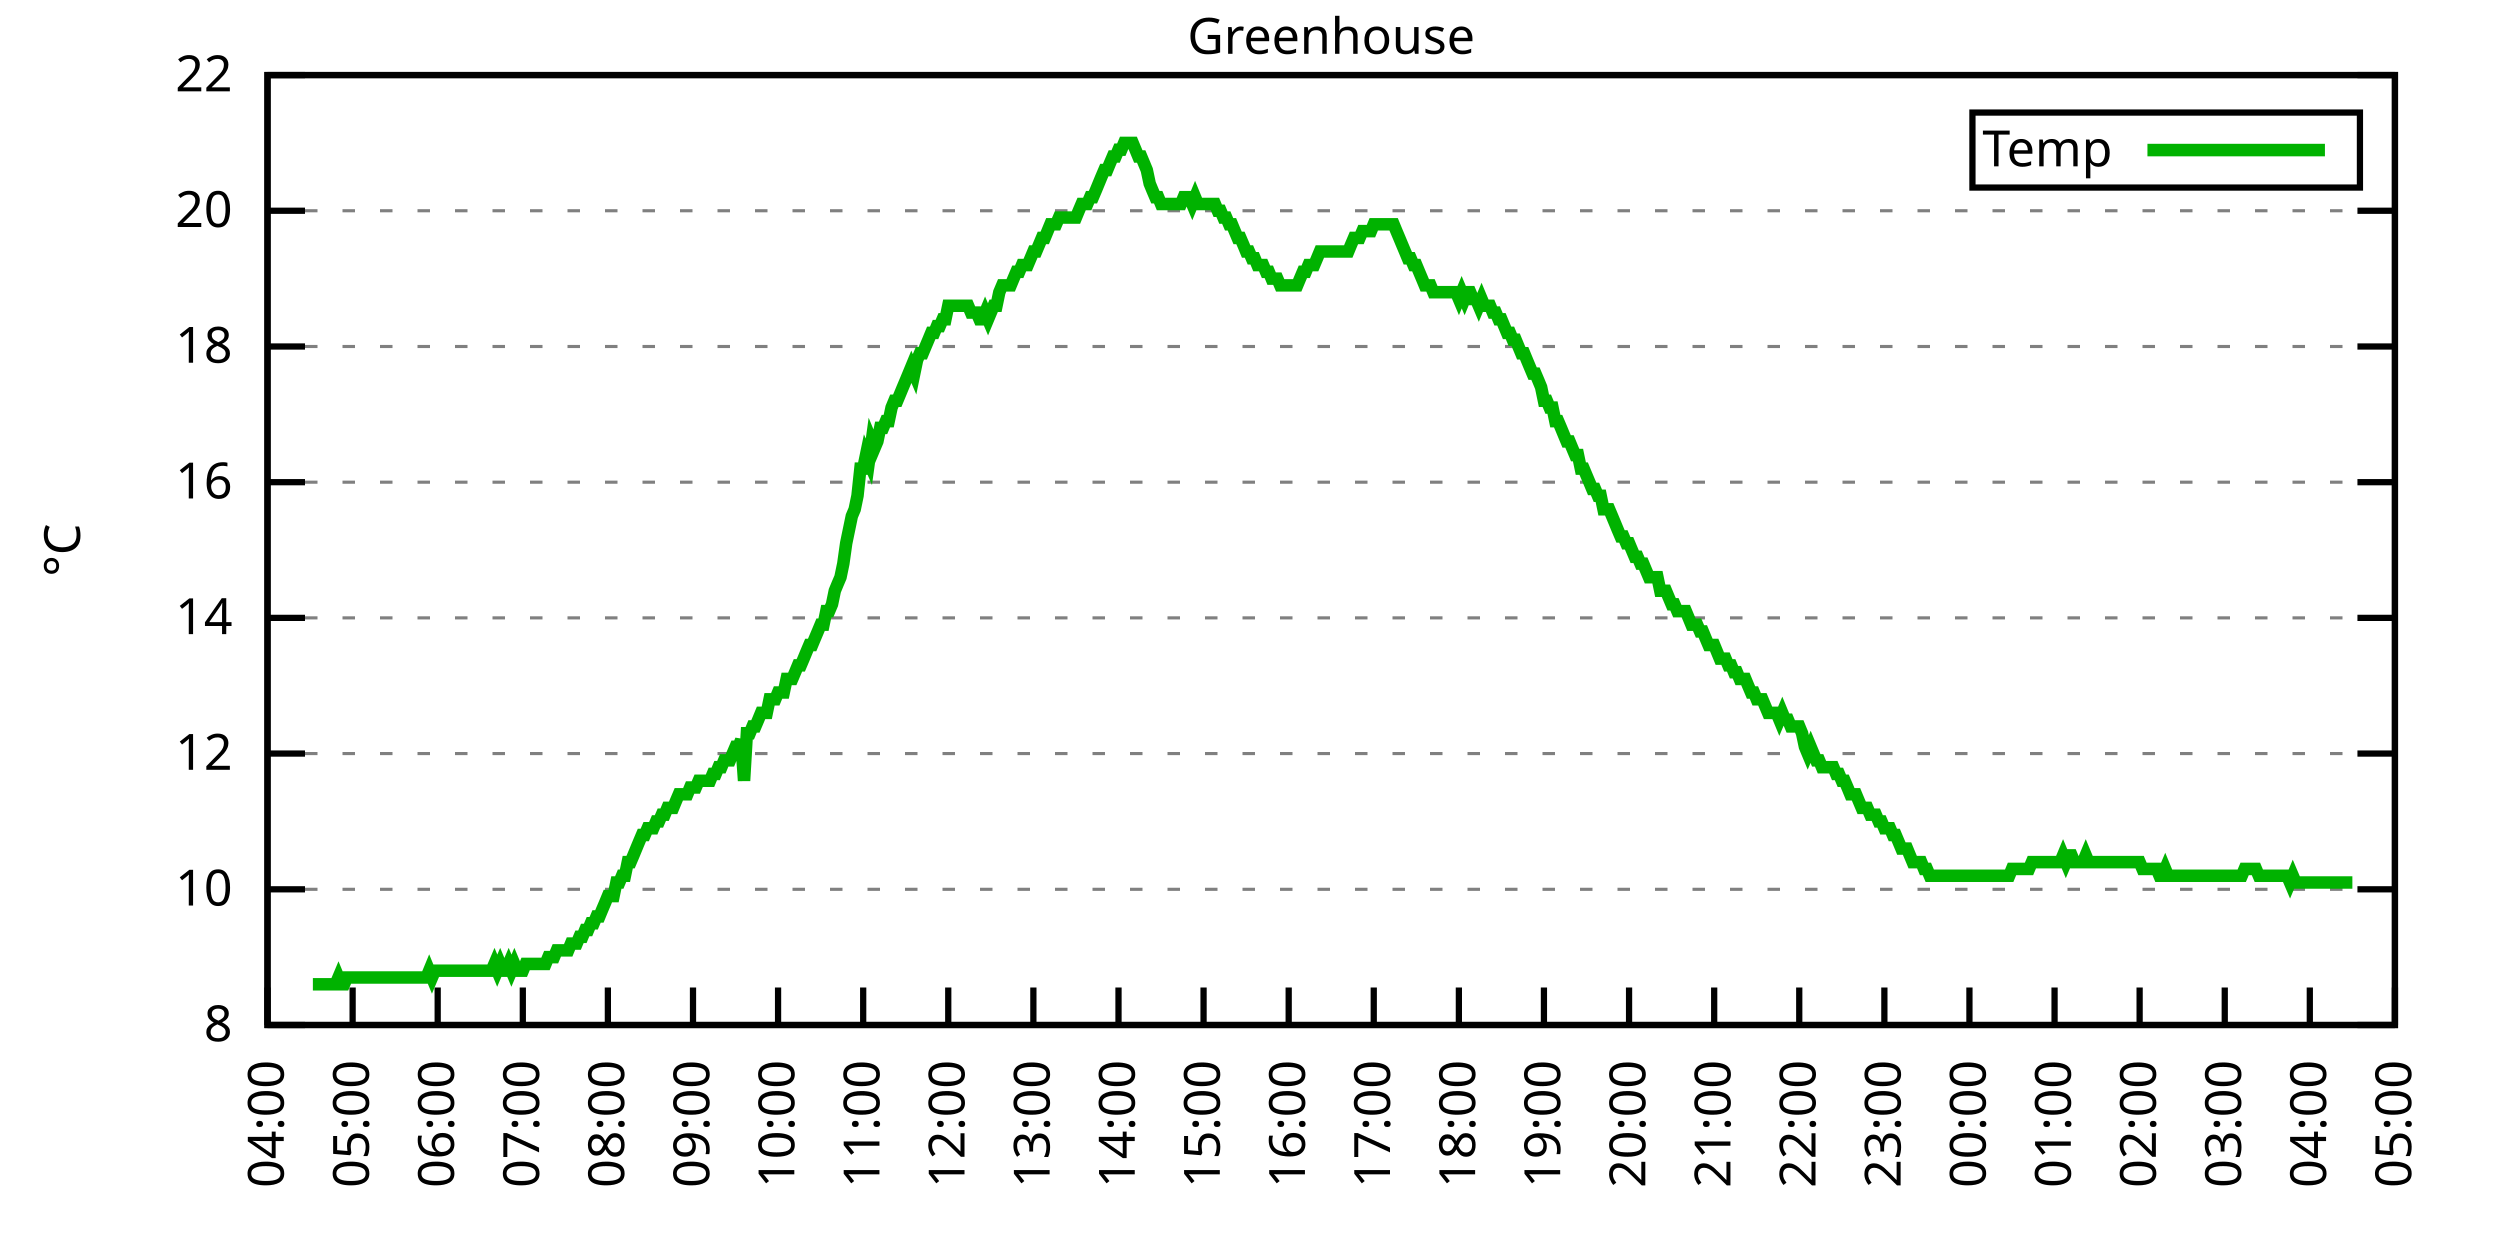
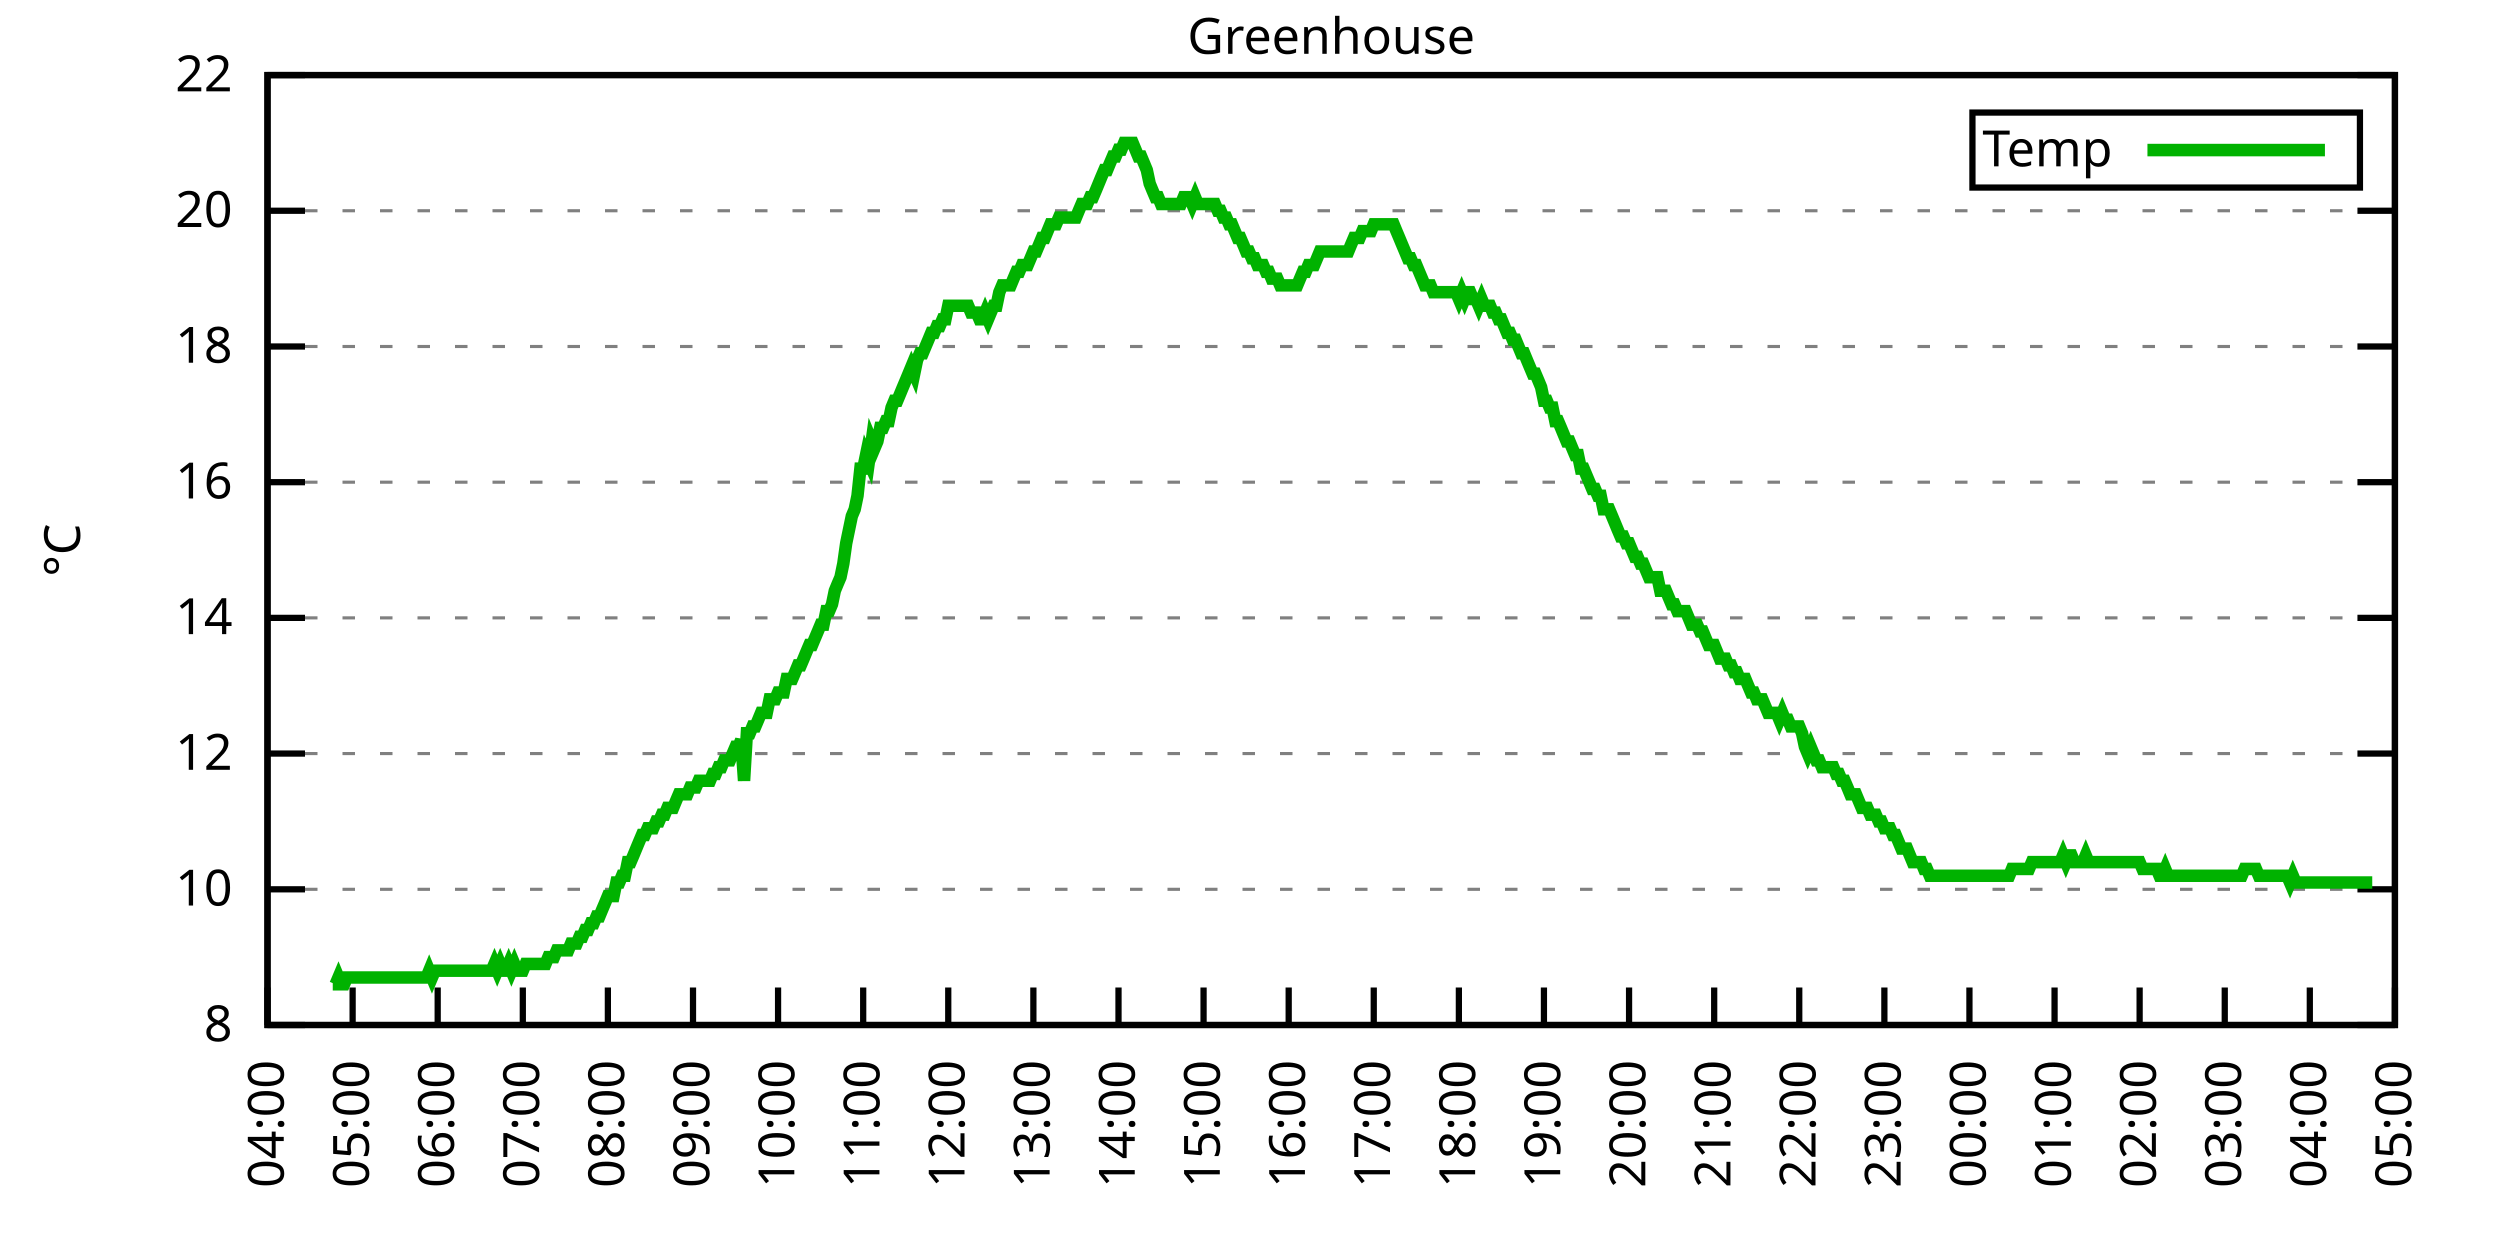
<svg xmlns="http://www.w3.org/2000/svg" xmlns:xlink="http://www.w3.org/1999/xlink" width="400" height="200" viewBox="0 0 400 200">
  <g id="gnuplot_canvas">
    <rect x="0" y="0" width="400" height="200" fill="none" />
    <defs>
      <circle id="gpDot" r="0.5" stroke-width="0.5" stroke="currentColor" />
      <path id="gpPt0" stroke-width="0.333" stroke="currentColor" d="M-1,0 h2 M0,-1 v2" />
      <path id="gpPt1" stroke-width="0.333" stroke="currentColor" d="M-1,-1 L1,1 M1,-1 L-1,1" />
      <path id="gpPt2" stroke-width="0.333" stroke="currentColor" d="M-1,0 L1,0 M0,-1 L0,1 M-1,-1 L1,1 M-1,1 L1,-1" />
      <rect id="gpPt3" stroke-width="0.333" stroke="currentColor" x="-1" y="-1" width="2" height="2" />
      <rect id="gpPt4" stroke-width="0.333" stroke="currentColor" fill="currentColor" x="-1" y="-1" width="2" height="2" />
      <circle id="gpPt5" stroke-width="0.333" stroke="currentColor" cx="0" cy="0" r="1" />
      <use xlink:href="#gpPt5" id="gpPt6" fill="currentColor" stroke="none" />
      <path id="gpPt7" stroke-width="0.333" stroke="currentColor" d="M0,-1.33 L-1.33,0.67 L1.33,0.67 z" />
      <use xlink:href="#gpPt7" id="gpPt8" fill="currentColor" stroke="none" />
      <use xlink:href="#gpPt7" id="gpPt9" stroke="currentColor" transform="rotate(180)" />
      <use xlink:href="#gpPt9" id="gpPt10" fill="currentColor" stroke="none" />
      <use xlink:href="#gpPt3" id="gpPt11" stroke="currentColor" transform="rotate(45)" />
      <use xlink:href="#gpPt11" id="gpPt12" fill="currentColor" stroke="none" />
      <path id="gpPt13" stroke-width="0.333" stroke="currentColor" d="M0,1.330 L1.265,0.411 L0.782,-1.067 L-0.782,-1.076 L-1.265,0.411 z" />
      <use xlink:href="#gpPt13" id="gpPt14" fill="currentColor" stroke="none" />
      <filter id="textbox" filterUnits="objectBoundingBox" x="0" y="0" height="1" width="1">
        <feFlood flood-color="white" flood-opacity="1" result="bgnd" />
        <feComposite in="SourceGraphic" in2="bgnd" operator="atop" />
      </filter>
      <filter id="greybox" filterUnits="objectBoundingBox" x="0" y="0" height="1" width="1">
        <feFlood flood-color="lightgrey" flood-opacity="1" result="grey" />
        <feComposite in="SourceGraphic" in2="grey" operator="atop" />
      </filter>
    </defs>
    <g fill="none" color="white" stroke="currentColor" stroke-width="1.00" stroke-linecap="butt" stroke-linejoin="miter">
</g>
    <g fill="none" color="black" stroke="currentColor" stroke-width="1.00" stroke-linecap="butt" stroke-linejoin="miter">
      <g stroke="none" shape-rendering="crispEdges">
        <polygon fill="rgb(255, 255, 255)" points="42.80,164.00 383.18,164.00 383.18,12.02 42.80,12.02 " />
      </g>
    </g>
    <g fill="none" color="black" stroke="currentColor" stroke-width="1.00" stroke-linecap="butt" stroke-linejoin="miter">
</g>
    <g fill="none" color="black" stroke="black" stroke-width="0.50" stroke-linecap="butt" stroke-linejoin="miter">
</g>
    <g fill="none" color="gray" stroke="currentColor" stroke-width="0.50" stroke-linecap="butt" stroke-linejoin="miter">
      <path stroke="gray" stroke-dasharray="2,4" class="gridline" d="M42.80,164.00 L383.19,164.00  " />
    </g>
    <g fill="none" color="gray" stroke="gray" stroke-width="1.00" stroke-linecap="butt" stroke-linejoin="miter">
</g>
    <g fill="none" color="black" stroke="currentColor" stroke-width="1.00" stroke-linecap="butt" stroke-linejoin="miter">
      <path stroke="black" d="M42.80,164.00 L48.80,164.00 M383.19,164.00 L377.19,164.00  " />
      <g transform="translate(37.20,166.60)" stroke="none" fill="black" font-family="Sans" font-size="8.00" text-anchor="end">
        <text>
          <tspan font-family="Sans"> 8</tspan>
        </text>
      </g>
    </g>
    <g fill="none" color="black" stroke="currentColor" stroke-width="1.00" stroke-linecap="butt" stroke-linejoin="miter">
</g>
    <g fill="none" color="black" stroke="black" stroke-width="0.50" stroke-linecap="butt" stroke-linejoin="miter">
</g>
    <g fill="none" color="gray" stroke="currentColor" stroke-width="0.50" stroke-linecap="butt" stroke-linejoin="miter">
      <path stroke="gray" stroke-dasharray="2,4" class="gridline" d="M42.80,142.29 L383.19,142.29  " />
    </g>
    <g fill="none" color="gray" stroke="gray" stroke-width="1.00" stroke-linecap="butt" stroke-linejoin="miter">
</g>
    <g fill="none" color="black" stroke="currentColor" stroke-width="1.00" stroke-linecap="butt" stroke-linejoin="miter">
      <path stroke="black" d="M42.80,142.29 L48.80,142.29 M383.19,142.29 L377.19,142.29  " />
      <g transform="translate(37.20,144.89)" stroke="none" fill="black" font-family="Sans" font-size="8.00" text-anchor="end">
        <text>
          <tspan font-family="Sans"> 10</tspan>
        </text>
      </g>
    </g>
    <g fill="none" color="black" stroke="currentColor" stroke-width="1.00" stroke-linecap="butt" stroke-linejoin="miter">
</g>
    <g fill="none" color="black" stroke="black" stroke-width="0.50" stroke-linecap="butt" stroke-linejoin="miter">
</g>
    <g fill="none" color="gray" stroke="currentColor" stroke-width="0.50" stroke-linecap="butt" stroke-linejoin="miter">
      <path stroke="gray" stroke-dasharray="2,4" class="gridline" d="M42.80,120.57 L383.19,120.57  " />
    </g>
    <g fill="none" color="gray" stroke="gray" stroke-width="1.00" stroke-linecap="butt" stroke-linejoin="miter">
</g>
    <g fill="none" color="black" stroke="currentColor" stroke-width="1.00" stroke-linecap="butt" stroke-linejoin="miter">
      <path stroke="black" d="M42.80,120.57 L48.80,120.57 M383.19,120.57 L377.19,120.57  " />
      <g transform="translate(37.20,123.17)" stroke="none" fill="black" font-family="Sans" font-size="8.00" text-anchor="end">
        <text>
          <tspan font-family="Sans"> 12</tspan>
        </text>
      </g>
    </g>
    <g fill="none" color="black" stroke="currentColor" stroke-width="1.00" stroke-linecap="butt" stroke-linejoin="miter">
</g>
    <g fill="none" color="black" stroke="black" stroke-width="0.50" stroke-linecap="butt" stroke-linejoin="miter">
</g>
    <g fill="none" color="gray" stroke="currentColor" stroke-width="0.50" stroke-linecap="butt" stroke-linejoin="miter">
      <path stroke="gray" stroke-dasharray="2,4" class="gridline" d="M42.80,98.86 L383.19,98.86  " />
    </g>
    <g fill="none" color="gray" stroke="gray" stroke-width="1.00" stroke-linecap="butt" stroke-linejoin="miter">
</g>
    <g fill="none" color="black" stroke="currentColor" stroke-width="1.00" stroke-linecap="butt" stroke-linejoin="miter">
      <path stroke="black" d="M42.80,98.86 L48.80,98.86 M383.19,98.86 L377.19,98.86  " />
      <g transform="translate(37.20,101.46)" stroke="none" fill="black" font-family="Sans" font-size="8.00" text-anchor="end">
        <text>
          <tspan font-family="Sans"> 14</tspan>
        </text>
      </g>
    </g>
    <g fill="none" color="black" stroke="currentColor" stroke-width="1.00" stroke-linecap="butt" stroke-linejoin="miter">
</g>
    <g fill="none" color="black" stroke="black" stroke-width="0.50" stroke-linecap="butt" stroke-linejoin="miter">
</g>
    <g fill="none" color="gray" stroke="currentColor" stroke-width="0.50" stroke-linecap="butt" stroke-linejoin="miter">
      <path stroke="gray" stroke-dasharray="2,4" class="gridline" d="M42.80,77.15 L383.19,77.15  " />
    </g>
    <g fill="none" color="gray" stroke="gray" stroke-width="1.00" stroke-linecap="butt" stroke-linejoin="miter">
</g>
    <g fill="none" color="black" stroke="currentColor" stroke-width="1.00" stroke-linecap="butt" stroke-linejoin="miter">
      <path stroke="black" d="M42.80,77.15 L48.80,77.15 M383.19,77.15 L377.19,77.15  " />
      <g transform="translate(37.20,79.75)" stroke="none" fill="black" font-family="Sans" font-size="8.00" text-anchor="end">
        <text>
          <tspan font-family="Sans"> 16</tspan>
        </text>
      </g>
    </g>
    <g fill="none" color="black" stroke="currentColor" stroke-width="1.00" stroke-linecap="butt" stroke-linejoin="miter">
</g>
    <g fill="none" color="black" stroke="black" stroke-width="0.50" stroke-linecap="butt" stroke-linejoin="miter">
</g>
    <g fill="none" color="gray" stroke="currentColor" stroke-width="0.50" stroke-linecap="butt" stroke-linejoin="miter">
      <path stroke="gray" stroke-dasharray="2,4" class="gridline" d="M42.80,55.44 L383.19,55.44  " />
    </g>
    <g fill="none" color="gray" stroke="gray" stroke-width="1.00" stroke-linecap="butt" stroke-linejoin="miter">
</g>
    <g fill="none" color="black" stroke="currentColor" stroke-width="1.00" stroke-linecap="butt" stroke-linejoin="miter">
      <path stroke="black" d="M42.80,55.44 L48.80,55.44 M383.19,55.44 L377.19,55.44  " />
      <g transform="translate(37.20,58.04)" stroke="none" fill="black" font-family="Sans" font-size="8.00" text-anchor="end">
        <text>
          <tspan font-family="Sans"> 18</tspan>
        </text>
      </g>
    </g>
    <g fill="none" color="black" stroke="currentColor" stroke-width="1.00" stroke-linecap="butt" stroke-linejoin="miter">
</g>
    <g fill="none" color="black" stroke="black" stroke-width="0.50" stroke-linecap="butt" stroke-linejoin="miter">
</g>
    <g fill="none" color="gray" stroke="currentColor" stroke-width="0.50" stroke-linecap="butt" stroke-linejoin="miter">
      <path stroke="gray" stroke-dasharray="2,4" class="gridline" d="M42.80,33.72 L383.19,33.72  " />
    </g>
    <g fill="none" color="gray" stroke="gray" stroke-width="1.00" stroke-linecap="butt" stroke-linejoin="miter">
</g>
    <g fill="none" color="black" stroke="currentColor" stroke-width="1.00" stroke-linecap="butt" stroke-linejoin="miter">
      <path stroke="black" d="M42.80,33.72 L48.80,33.72 M383.19,33.72 L377.19,33.72  " />
      <g transform="translate(37.20,36.32)" stroke="none" fill="black" font-family="Sans" font-size="8.00" text-anchor="end">
        <text>
          <tspan font-family="Sans"> 20</tspan>
        </text>
      </g>
    </g>
    <g fill="none" color="black" stroke="currentColor" stroke-width="1.00" stroke-linecap="butt" stroke-linejoin="miter">
</g>
    <g fill="none" color="black" stroke="black" stroke-width="0.50" stroke-linecap="butt" stroke-linejoin="miter">
</g>
    <g fill="none" color="gray" stroke="currentColor" stroke-width="0.50" stroke-linecap="butt" stroke-linejoin="miter">
      <path stroke="gray" stroke-dasharray="2,4" class="gridline" d="M42.80,12.01 L383.19,12.01  " />
    </g>
    <g fill="none" color="gray" stroke="gray" stroke-width="1.00" stroke-linecap="butt" stroke-linejoin="miter">
</g>
    <g fill="none" color="black" stroke="currentColor" stroke-width="1.00" stroke-linecap="butt" stroke-linejoin="miter">
      <path stroke="black" d="M42.80,12.01 L48.80,12.01 M383.19,12.01 L377.19,12.01  " />
      <g transform="translate(37.20,14.61)" stroke="none" fill="black" font-family="Sans" font-size="8.00" text-anchor="end">
        <text>
          <tspan font-family="Sans"> 22</tspan>
        </text>
      </g>
    </g>
    <g fill="none" color="black" stroke="currentColor" stroke-width="1.00" stroke-linecap="butt" stroke-linejoin="miter">
      <path stroke="black" d="M42.80,164.00 L42.80,158.00  " />
      <g transform="translate(45.40,169.60) rotate(270.00)" stroke="none" fill="black" font-family="Sans" font-size="8.00" text-anchor="end">
        <text>
          <tspan font-family="Sans">04:00</tspan>
        </text>
      </g>
    </g>
    <g fill="none" color="black" stroke="currentColor" stroke-width="1.00" stroke-linecap="butt" stroke-linejoin="miter">
      <path stroke="black" d="M56.42,164.00 L56.42,158.00  " />
      <g transform="translate(59.02,169.60) rotate(270.00)" stroke="none" fill="black" font-family="Sans" font-size="8.00" text-anchor="end">
        <text>
          <tspan font-family="Sans">05:00</tspan>
        </text>
      </g>
    </g>
    <g fill="none" color="black" stroke="currentColor" stroke-width="1.00" stroke-linecap="butt" stroke-linejoin="miter">
      <path stroke="black" d="M70.03,164.00 L70.03,158.00  " />
      <g transform="translate(72.63,169.60) rotate(270.00)" stroke="none" fill="black" font-family="Sans" font-size="8.00" text-anchor="end">
        <text>
          <tspan font-family="Sans">06:00</tspan>
        </text>
      </g>
    </g>
    <g fill="none" color="black" stroke="currentColor" stroke-width="1.00" stroke-linecap="butt" stroke-linejoin="miter">
      <path stroke="black" d="M83.65,164.00 L83.65,158.00  " />
      <g transform="translate(86.25,169.60) rotate(270.00)" stroke="none" fill="black" font-family="Sans" font-size="8.00" text-anchor="end">
        <text>
          <tspan font-family="Sans">07:00</tspan>
        </text>
      </g>
    </g>
    <g fill="none" color="black" stroke="currentColor" stroke-width="1.00" stroke-linecap="butt" stroke-linejoin="miter">
      <path stroke="black" d="M97.26,164.00 L97.26,158.00  " />
      <g transform="translate(99.86,169.60) rotate(270.00)" stroke="none" fill="black" font-family="Sans" font-size="8.00" text-anchor="end">
        <text>
          <tspan font-family="Sans">08:00</tspan>
        </text>
      </g>
    </g>
    <g fill="none" color="black" stroke="currentColor" stroke-width="1.00" stroke-linecap="butt" stroke-linejoin="miter">
      <path stroke="black" d="M110.88,164.00 L110.88,158.00  " />
      <g transform="translate(113.48,169.60) rotate(270.00)" stroke="none" fill="black" font-family="Sans" font-size="8.00" text-anchor="end">
        <text>
          <tspan font-family="Sans">09:00</tspan>
        </text>
      </g>
    </g>
    <g fill="none" color="black" stroke="currentColor" stroke-width="1.00" stroke-linecap="butt" stroke-linejoin="miter">
      <path stroke="black" d="M124.49,164.00 L124.49,158.00  " />
      <g transform="translate(127.09,169.60) rotate(270.00)" stroke="none" fill="black" font-family="Sans" font-size="8.00" text-anchor="end">
        <text>
          <tspan font-family="Sans">10:00</tspan>
        </text>
      </g>
    </g>
    <g fill="none" color="black" stroke="currentColor" stroke-width="1.00" stroke-linecap="butt" stroke-linejoin="miter">
      <path stroke="black" d="M138.11,164.00 L138.11,158.00  " />
      <g transform="translate(140.71,169.60) rotate(270.00)" stroke="none" fill="black" font-family="Sans" font-size="8.00" text-anchor="end">
        <text>
          <tspan font-family="Sans">11:00</tspan>
        </text>
      </g>
    </g>
    <g fill="none" color="black" stroke="currentColor" stroke-width="1.00" stroke-linecap="butt" stroke-linejoin="miter">
      <path stroke="black" d="M151.72,164.00 L151.72,158.00  " />
      <g transform="translate(154.32,169.60) rotate(270.00)" stroke="none" fill="black" font-family="Sans" font-size="8.00" text-anchor="end">
        <text>
          <tspan font-family="Sans">12:00</tspan>
        </text>
      </g>
    </g>
    <g fill="none" color="black" stroke="currentColor" stroke-width="1.00" stroke-linecap="butt" stroke-linejoin="miter">
      <path stroke="black" d="M165.34,164.00 L165.34,158.00  " />
      <g transform="translate(167.94,169.60) rotate(270.00)" stroke="none" fill="black" font-family="Sans" font-size="8.00" text-anchor="end">
        <text>
          <tspan font-family="Sans">13:00</tspan>
        </text>
      </g>
    </g>
    <g fill="none" color="black" stroke="currentColor" stroke-width="1.00" stroke-linecap="butt" stroke-linejoin="miter">
      <path stroke="black" d="M178.96,164.00 L178.96,158.00  " />
      <g transform="translate(181.56,169.60) rotate(270.00)" stroke="none" fill="black" font-family="Sans" font-size="8.00" text-anchor="end">
        <text>
          <tspan font-family="Sans">14:00</tspan>
        </text>
      </g>
    </g>
    <g fill="none" color="black" stroke="currentColor" stroke-width="1.00" stroke-linecap="butt" stroke-linejoin="miter">
      <path stroke="black" d="M192.57,164.00 L192.57,158.00  " />
      <g transform="translate(195.17,169.60) rotate(270.00)" stroke="none" fill="black" font-family="Sans" font-size="8.00" text-anchor="end">
        <text>
          <tspan font-family="Sans">15:00</tspan>
        </text>
      </g>
    </g>
    <g fill="none" color="black" stroke="currentColor" stroke-width="1.00" stroke-linecap="butt" stroke-linejoin="miter">
      <path stroke="black" d="M206.19,164.00 L206.19,158.00  " />
      <g transform="translate(208.79,169.60) rotate(270.00)" stroke="none" fill="black" font-family="Sans" font-size="8.00" text-anchor="end">
        <text>
          <tspan font-family="Sans">16:00</tspan>
        </text>
      </g>
    </g>
    <g fill="none" color="black" stroke="currentColor" stroke-width="1.00" stroke-linecap="butt" stroke-linejoin="miter">
      <path stroke="black" d="M219.80,164.00 L219.80,158.00  " />
      <g transform="translate(222.40,169.60) rotate(270.00)" stroke="none" fill="black" font-family="Sans" font-size="8.00" text-anchor="end">
        <text>
          <tspan font-family="Sans">17:00</tspan>
        </text>
      </g>
    </g>
    <g fill="none" color="black" stroke="currentColor" stroke-width="1.00" stroke-linecap="butt" stroke-linejoin="miter">
      <path stroke="black" d="M233.42,164.00 L233.42,158.00  " />
      <g transform="translate(236.02,169.60) rotate(270.00)" stroke="none" fill="black" font-family="Sans" font-size="8.00" text-anchor="end">
        <text>
          <tspan font-family="Sans">18:00</tspan>
        </text>
      </g>
    </g>
    <g fill="none" color="black" stroke="currentColor" stroke-width="1.00" stroke-linecap="butt" stroke-linejoin="miter">
      <path stroke="black" d="M247.03,164.00 L247.03,158.00  " />
      <g transform="translate(249.63,169.60) rotate(270.00)" stroke="none" fill="black" font-family="Sans" font-size="8.00" text-anchor="end">
        <text>
          <tspan font-family="Sans">19:00</tspan>
        </text>
      </g>
    </g>
    <g fill="none" color="black" stroke="currentColor" stroke-width="1.00" stroke-linecap="butt" stroke-linejoin="miter">
      <path stroke="black" d="M260.65,164.00 L260.65,158.00  " />
      <g transform="translate(263.25,169.60) rotate(270.00)" stroke="none" fill="black" font-family="Sans" font-size="8.00" text-anchor="end">
        <text>
          <tspan font-family="Sans">20:00</tspan>
        </text>
      </g>
    </g>
    <g fill="none" color="black" stroke="currentColor" stroke-width="1.00" stroke-linecap="butt" stroke-linejoin="miter">
      <path stroke="black" d="M274.27,164.00 L274.27,158.00  " />
      <g transform="translate(276.87,169.60) rotate(270.00)" stroke="none" fill="black" font-family="Sans" font-size="8.00" text-anchor="end">
        <text>
          <tspan font-family="Sans">21:00</tspan>
        </text>
      </g>
    </g>
    <g fill="none" color="black" stroke="currentColor" stroke-width="1.00" stroke-linecap="butt" stroke-linejoin="miter">
      <path stroke="black" d="M287.88,164.00 L287.88,158.00  " />
      <g transform="translate(290.48,169.60) rotate(270.00)" stroke="none" fill="black" font-family="Sans" font-size="8.00" text-anchor="end">
        <text>
          <tspan font-family="Sans">22:00</tspan>
        </text>
      </g>
    </g>
    <g fill="none" color="black" stroke="currentColor" stroke-width="1.00" stroke-linecap="butt" stroke-linejoin="miter">
      <path stroke="black" d="M301.50,164.00 L301.50,158.00  " />
      <g transform="translate(304.10,169.60) rotate(270.00)" stroke="none" fill="black" font-family="Sans" font-size="8.00" text-anchor="end">
        <text>
          <tspan font-family="Sans">23:00</tspan>
        </text>
      </g>
    </g>
    <g fill="none" color="black" stroke="currentColor" stroke-width="1.00" stroke-linecap="butt" stroke-linejoin="miter">
      <path stroke="black" d="M315.11,164.00 L315.11,158.00  " />
      <g transform="translate(317.71,169.60) rotate(270.00)" stroke="none" fill="black" font-family="Sans" font-size="8.00" text-anchor="end">
        <text>
          <tspan font-family="Sans">00:00</tspan>
        </text>
      </g>
    </g>
    <g fill="none" color="black" stroke="currentColor" stroke-width="1.00" stroke-linecap="butt" stroke-linejoin="miter">
      <path stroke="black" d="M328.73,164.00 L328.73,158.00  " />
      <g transform="translate(331.33,169.60) rotate(270.00)" stroke="none" fill="black" font-family="Sans" font-size="8.00" text-anchor="end">
        <text>
          <tspan font-family="Sans">01:00</tspan>
        </text>
      </g>
    </g>
    <g fill="none" color="black" stroke="currentColor" stroke-width="1.00" stroke-linecap="butt" stroke-linejoin="miter">
      <path stroke="black" d="M342.34,164.00 L342.34,158.00  " />
      <g transform="translate(344.94,169.60) rotate(270.00)" stroke="none" fill="black" font-family="Sans" font-size="8.00" text-anchor="end">
        <text>
          <tspan font-family="Sans">02:00</tspan>
        </text>
      </g>
    </g>
    <g fill="none" color="black" stroke="currentColor" stroke-width="1.00" stroke-linecap="butt" stroke-linejoin="miter">
      <path stroke="black" d="M355.96,164.00 L355.96,158.00  " />
      <g transform="translate(358.56,169.60) rotate(270.00)" stroke="none" fill="black" font-family="Sans" font-size="8.00" text-anchor="end">
        <text>
          <tspan font-family="Sans">03:00</tspan>
        </text>
      </g>
    </g>
    <g fill="none" color="black" stroke="currentColor" stroke-width="1.00" stroke-linecap="butt" stroke-linejoin="miter">
      <path stroke="black" d="M369.57,164.00 L369.57,158.00  " />
      <g transform="translate(372.17,169.60) rotate(270.00)" stroke="none" fill="black" font-family="Sans" font-size="8.00" text-anchor="end">
        <text>
          <tspan font-family="Sans">04:00</tspan>
        </text>
      </g>
    </g>
    <g fill="none" color="black" stroke="currentColor" stroke-width="1.00" stroke-linecap="butt" stroke-linejoin="miter">
      <path stroke="black" d="M383.19,164.00 L383.19,158.00  " />
      <g transform="translate(385.79,169.60) rotate(270.00)" stroke="none" fill="black" font-family="Sans" font-size="8.00" text-anchor="end">
        <text>
          <tspan font-family="Sans">05:00</tspan>
        </text>
      </g>
    </g>
    <g fill="none" color="black" stroke="currentColor" stroke-width="1.00" stroke-linecap="butt" stroke-linejoin="miter">
</g>
    <g fill="none" color="black" stroke="currentColor" stroke-width="1.00" stroke-linecap="butt" stroke-linejoin="miter">
      <path stroke="black" d="M42.80,12.01 L42.80,164.00 L383.19,164.00 L383.19,12.01 L42.80,12.01 Z  " />
    </g>
    <g fill="none" color="black" stroke="currentColor" stroke-width="1.00" stroke-linecap="butt" stroke-linejoin="miter">
</g>
    <g fill="none" color="black" stroke="currentColor" stroke-width="1.00" stroke-linecap="butt" stroke-linejoin="miter">
      <path stroke="black" d="M315.59,30.01 L315.59,18.01 L377.59,18.01 L377.59,30.01 L315.59,30.01 Z  " />
    </g>
    <g id="Greenhouse_plot_1">
      <g fill="none" color="white" stroke="black" stroke-width="2.00" stroke-linecap="butt" stroke-linejoin="miter">
</g>
      <g fill="none" color="black" stroke="currentColor" stroke-width="2.00" stroke-linecap="butt" stroke-linejoin="miter">
        <g transform="translate(337.99,26.61)" stroke="none" fill="black" font-family="Sans" font-size="8.00" text-anchor="end">
          <text>
            <tspan font-family="Sans">Temp</tspan>
          </text>
        </g>
      </g>
      <g fill="none" color="black" stroke="currentColor" stroke-width="2.00" stroke-linecap="butt" stroke-linejoin="miter">
-         <path stroke="rgb(  0, 178,   0)" d="M343.59,24.01 L371.99,24.01 M50.06,157.49 L50.52,157.49 L50.97,157.49 L51.42,157.49 L51.88,157.49 L52.33,157.49   L52.78,157.49 L53.24,157.49 L53.69,157.49 L54.15,156.40 L54.60,157.49 L55.05,157.49 L55.51,156.40 L55.96,156.40   L56.42,156.40 L56.87,156.40 L57.32,156.40 L57.78,156.40 L58.23,156.40 L58.68,156.40 L59.14,156.40 L59.59,156.40   L60.05,156.40 L60.50,156.40 L60.95,156.40 L61.41,156.40 L61.86,156.40 L62.32,156.40 L62.77,156.40 L63.22,156.40   L63.68,156.40 L64.13,156.40 L64.58,156.40 L65.04,156.40 L65.49,156.40 L65.95,156.40 L66.40,156.40 L66.85,156.40   L67.31,156.40 L67.76,156.40 L68.22,156.40 L68.67,155.31 L69.12,156.40 L69.58,155.31 L70.03,155.31 L70.49,155.31   L70.94,155.31 L71.39,155.31 L71.85,155.31 L72.30,155.31 L72.75,155.31 L73.21,155.31 L73.66,155.31 L74.12,155.31   L74.57,155.31 L75.02,155.31 L75.48,155.31 L75.93,155.31 L76.39,155.31 L76.84,155.31 L77.29,155.31 L77.75,155.31   L78.20,155.31 L78.65,155.31 L79.11,154.23 L79.56,155.31 L80.02,154.23 L80.47,155.31 L80.92,155.31 L81.38,154.23   L81.83,155.31 L82.29,154.23 L82.74,155.31 L83.19,155.31 L83.65,155.31 L84.10,154.23 L84.55,154.23 L85.01,154.23   L85.46,154.23 L85.92,154.23 L86.37,154.23 L86.82,154.23 L87.28,154.23 L87.73,153.14 L88.19,153.14 L88.64,153.14   L89.09,152.06 L89.55,152.06 L90.00,152.06 L90.45,152.06 L90.91,152.06 L91.36,150.97 L91.82,150.97 L92.27,150.97   L92.72,149.89 L93.18,149.89 L93.63,148.80 L94.09,148.80 L94.54,147.72 L94.99,147.72 L95.45,146.63 L95.90,146.63   L96.35,145.54 L96.81,144.46 L97.26,143.37 L97.72,143.37 L98.17,143.37 L98.62,141.20 L99.08,141.20 L99.53,140.12   L99.99,140.12 L100.44,137.94 L100.89,137.94 L101.35,136.86 L101.80,135.77 L102.25,134.69 L102.71,133.60 L103.16,133.60   L103.62,132.52 L104.07,132.52 L104.52,132.52 L104.98,131.43 L105.43,131.43 L105.89,130.35 L106.34,130.35 L106.79,129.26   L107.25,129.26 L107.70,129.26 L108.15,128.17 L108.61,127.09 L109.06,127.09 L109.52,127.09 L109.97,127.09 L110.42,126.00   L110.88,126.00 L111.33,126.00 L111.79,124.92 L112.24,124.92 L112.69,124.92 L113.15,124.92 L113.60,124.92 L114.05,123.83   L114.51,123.83 L114.96,122.75 L115.42,122.75 L115.87,121.66 L116.32,121.66 L116.78,121.66 L117.23,120.57 L117.69,119.49   L118.14,119.49 L118.59,118.40 L119.05,124.92 L119.50,117.32 L119.96,117.32 L120.41,116.23 L120.86,116.23 L121.32,115.15   L121.77,114.06 L122.22,114.06 L122.68,114.06 L123.13,111.89 L123.59,111.89 L124.04,111.89 L124.49,110.80 L124.95,110.80   L125.40,110.80 L125.86,108.63 L126.31,108.63 L126.76,108.63 L127.22,107.55 L127.67,106.46 L128.12,106.46 L128.58,105.38   L129.03,104.29 L129.49,103.20 L129.94,103.20 L130.39,102.12 L130.85,101.03 L131.30,99.95 L131.76,99.95 L132.21,97.78   L132.66,97.78 L133.12,96.69 L133.57,94.52 L134.02,93.43 L134.48,92.35 L134.93,90.18 L135.39,86.92 L135.84,84.75   L136.29,82.58 L136.75,81.49 L137.20,79.32 L137.66,74.98 L138.11,74.98 L138.56,72.81 L139.02,73.89 L139.47,70.63   L139.92,71.72 L140.38,70.63 L140.83,68.46 L141.29,68.46 L141.74,67.38 L142.19,67.38 L142.65,65.21 L143.10,64.12   L143.56,64.12 L144.01,63.04 L144.46,61.95 L144.92,60.86 L145.37,59.78 L145.82,58.69 L146.28,59.78 L146.73,57.61   L147.19,56.52 L147.64,56.52 L148.09,55.44 L148.55,54.35 L149.00,53.26 L149.46,53.26 L149.91,52.18 L150.36,52.18   L150.82,51.09 L151.27,51.09 L151.72,48.92 L152.18,48.92 L152.63,48.92 L153.09,48.92 L153.54,48.92 L153.99,48.92   L154.45,48.92 L154.90,48.92 L155.36,50.01 L155.81,50.01 L156.26,50.01 L156.72,51.09 L157.17,51.09 L157.62,50.01   L158.08,51.09 L158.53,50.01 L158.99,48.92 L159.44,48.92 L159.89,46.75 L160.35,45.66 L160.80,45.66 L161.26,45.66   L161.71,45.66 L162.16,44.58 L162.62,43.49 L163.07,43.49 L163.52,42.41 L163.98,42.41 L164.43,42.41 L164.89,41.32   L165.34,40.24 L165.79,40.24 L166.25,39.15 L166.70,38.07 L167.16,38.07 L167.61,36.98 L168.06,35.89 L168.52,35.89   L168.97,35.89 L169.43,34.81 L169.88,34.81 L170.33,34.81 L170.79,34.81 L171.24,34.81 L171.69,34.81 L172.15,34.81   L172.60,33.72 L173.06,32.64 L173.51,32.64 L173.96,32.64 L174.42,31.55 L174.87,31.55 L175.33,30.47 L175.78,29.38   L176.23,28.29 L176.69,27.21 L177.14,27.21 L177.59,26.12 L178.05,25.04 L178.50,25.04 L178.96,23.95 L179.41,23.95   L179.86,22.87 L180.32,22.87 L180.77,22.87 L181.23,22.87 L181.68,23.95 L182.13,25.04 L182.59,25.04 L183.04,26.12   L183.49,27.21 L183.95,29.38 L184.40,30.47 L184.86,31.55 L185.31,31.55 L185.76,32.64 L186.22,32.64 L186.67,32.64   L187.13,32.64 L187.58,32.64 L188.03,32.64 L188.49,32.64 L188.94,32.64 L189.39,31.55 L189.85,31.55 L190.30,31.55   L190.76,32.64 L191.21,31.55 L191.66,32.64 L192.12,32.64 L192.57,32.64 L193.03,32.64 L193.48,32.64 L193.93,32.64   L194.39,32.64 L194.84,33.72 L195.29,33.72 L195.75,34.81 L196.20,34.81 L196.66,35.89 L197.11,35.89 L197.56,36.98   L198.02,38.07 L198.47,38.07 L198.93,39.15 L199.38,40.24 L199.83,40.24 L200.29,41.32 L200.74,41.32 L201.19,42.41   L201.65,42.41 L202.10,42.41 L202.56,43.49 L203.01,43.49 L203.46,44.58 L203.92,44.58 L204.37,44.58 L204.83,45.66   L205.28,45.66 L205.73,45.66 L206.19,45.66 L206.64,45.66 L207.09,45.66 L207.55,45.66 L208.00,44.58 L208.46,43.49   L208.91,43.49 L209.36,42.41 L209.82,42.41 L210.27,42.41 L210.73,41.32 L211.18,40.24 L211.63,40.24 L212.09,40.24   L212.54,40.24 L213.00,40.24 L213.45,40.24 L213.90,40.24 L214.36,40.24 L214.81,40.24 L215.26,40.24 L215.72,40.24   L216.17,39.15 L216.63,38.07 L217.08,38.07 L217.53,38.07 L217.99,36.98 L218.44,36.98 L218.90,36.98 L219.35,36.98   L219.80,35.89 L220.26,35.89 L220.71,35.89 L221.16,35.89 L221.62,35.89 L222.07,35.89 L222.53,35.89 L222.98,35.89   L223.43,36.98 L223.89,38.07 L224.34,39.15 L224.80,40.24 L225.25,41.32 L225.70,41.32 L226.16,42.41 L226.61,42.41   L227.06,43.49 L227.52,44.58 L227.97,45.66 L228.43,45.66 L228.88,45.66 L229.33,46.75 L229.79,46.75 L230.24,46.75   L230.70,46.75 L231.15,46.75 L231.60,46.75 L232.06,46.75 L232.51,46.75 L232.96,46.75 L233.42,47.84 L233.87,46.75   L234.33,47.84 L234.78,46.75 L235.23,46.75 L235.69,47.84 L236.14,47.84 L236.60,48.92 L237.05,47.84 L237.50,48.92   L237.96,48.92 L238.41,48.92 L238.86,50.01 L239.32,50.01 L239.77,51.09 L240.23,51.09 L240.68,52.18 L241.13,53.26   L241.59,53.26 L242.04,54.35 L242.50,54.35 L242.95,55.44 L243.40,56.52 L243.86,56.52 L244.31,57.61 L244.76,58.69   L245.22,59.78 L245.67,59.78 L246.13,60.86 L246.58,61.95 L247.03,64.12 L247.49,64.12 L247.94,65.21 L248.40,65.21   L248.85,67.38 L249.30,67.38 L249.76,68.46 L250.21,69.55 L250.66,70.63 L251.12,70.63 L251.57,71.72 L252.03,72.81   L252.48,72.81 L252.93,74.98 L253.39,74.98 L253.84,76.06 L254.30,77.15 L254.75,78.23 L255.20,78.23 L255.66,79.32   L256.11,79.32 L256.56,81.49 L257.02,81.49 L257.47,81.49 L257.93,82.58 L258.38,83.66 L258.83,84.75 L259.29,85.83   L259.74,85.83 L260.20,86.92 L260.65,86.92 L261.10,88.00 L261.56,89.09 L262.01,89.09 L262.47,90.18 L262.92,90.18   L263.37,91.26 L263.83,92.35 L264.28,92.35 L264.73,92.35 L265.19,92.35 L265.64,94.52 L266.10,94.52 L266.55,94.52   L267.00,95.60 L267.46,96.69 L267.91,96.69 L268.37,97.78 L268.82,97.78 L269.27,97.78 L269.73,97.78 L270.18,98.86   L270.63,99.95 L271.09,99.95 L271.54,99.95 L272.00,101.03 L272.45,101.03 L272.90,102.12 L273.36,103.20 L273.81,103.20   L274.27,103.20 L274.72,104.29 L275.17,105.38 L275.63,105.38 L276.08,105.38 L276.53,106.46 L276.99,106.46 L277.44,107.55   L277.90,107.55 L278.35,108.63 L278.80,108.63 L279.26,108.63 L279.71,109.72 L280.17,110.80 L280.62,110.80 L281.07,111.89   L281.53,111.89 L281.98,111.89 L282.43,112.97 L282.89,114.06 L283.34,114.06 L283.80,114.06 L284.25,114.06 L284.70,115.15   L285.16,114.06 L285.61,115.15 L286.07,115.15 L286.52,116.23 L286.97,116.23 L287.43,116.23 L287.88,116.23 L288.33,117.32   L288.79,119.49 L289.24,120.57 L289.70,119.49 L290.15,120.57 L290.60,121.66 L291.06,121.66 L291.51,122.75 L291.97,122.75   L292.42,122.75 L292.87,122.75 L293.33,122.75 L293.78,123.83 L294.23,123.83 L294.69,124.92 L295.14,124.92 L295.60,126.00   L296.05,127.09 L296.50,127.09 L296.96,127.09 L297.41,128.17 L297.87,129.26 L298.32,129.26 L298.77,129.26 L299.23,130.35   L299.68,130.35 L300.13,130.35 L300.59,131.43 L301.04,131.43 L301.50,132.52 L301.95,132.52 L302.40,132.52 L302.86,133.60   L303.31,133.60 L303.77,134.69 L304.22,135.77 L304.67,135.77 L305.13,135.77 L305.58,136.86 L306.03,137.94 L306.49,137.94   L306.94,137.94 L307.40,137.94 L307.85,139.03 L308.30,139.03 L308.76,140.12 L309.21,140.12 L309.67,140.12 L310.12,140.12   L310.57,140.12 L311.03,140.12 L311.48,140.12 L311.94,140.12 L312.39,140.12 L312.84,140.12 L313.30,140.12 L313.75,140.12   L314.20,140.12 L314.66,140.12 L315.11,140.12 L315.57,140.12 L316.02,140.12 L316.47,140.12 L316.93,140.12 L317.38,140.12   L317.84,140.12 L318.29,140.12 L318.74,140.12 L319.20,140.12 L319.65,140.12 L320.10,140.12 L320.56,140.12 L321.01,140.12   L321.47,140.12 L321.92,139.03 L322.37,139.03 L322.83,139.03 L323.28,139.03 L323.74,139.03 L324.19,139.03 L324.64,139.03   L325.10,137.94 L325.55,137.94 L326.00,137.94 L326.46,137.94 L326.91,137.94 L327.37,137.94 L327.82,137.94 L328.27,137.94   L328.73,137.94 L329.18,137.94 L329.64,137.94 L330.09,136.86 L330.54,137.94 L331.00,136.86 L331.45,136.86 L331.90,137.94   L332.36,137.94 L332.81,137.94 L333.27,137.94 L333.72,136.86 L334.17,137.94 L334.63,137.94 L335.08,137.94 L335.54,137.94   L335.99,137.94 L336.44,137.94 L336.90,137.94 L337.35,137.94 L337.80,137.94 L338.26,137.94 L338.71,137.94 L339.17,137.94   L339.62,137.94 L340.07,137.94 L340.53,137.94 L340.98,137.94 L341.44,137.94 L341.89,137.94 L342.34,137.94 L342.80,139.03   L343.25,139.03 L343.70,139.03 L344.16,139.03 L344.61,139.03 L345.07,139.03 L345.52,140.12 L345.97,140.12 L346.43,139.03   L346.88,140.12 L347.34,140.12 L347.79,140.12 L348.24,140.12 L348.70,140.12 L349.15,140.12 L349.60,140.12 L350.06,140.12   L350.51,140.12 L350.97,140.12 L351.42,140.12 L351.87,140.12 L352.33,140.12 L352.78,140.12 L353.24,140.12 L353.69,140.12   L354.14,140.12 L354.60,140.12 L355.05,140.12 L355.50,140.12 L355.96,140.12 L356.41,140.12 L356.87,140.12 L357.32,140.12   L357.77,140.12 L358.23,140.12 L358.68,140.12 L359.14,139.03 L359.59,139.03 L360.04,139.03 L360.50,139.03 L360.95,139.03   L361.41,140.12 L361.86,140.12 L362.31,140.12 L362.77,140.12 L363.22,140.12 L363.67,140.12 L364.13,140.12 L364.58,140.12   L365.04,140.12 L365.49,140.12 L365.94,140.12 L366.40,141.20 L366.85,140.12 L367.31,141.20 L367.76,141.20 L368.21,141.20   L368.67,141.20 L369.12,141.20 L369.57,141.20 L370.03,141.20 L370.48,141.20 L370.94,141.20 L371.39,141.20 L371.84,141.20   L372.30,141.20 L372.75,141.20 L373.21,141.20 L373.66,141.20 L374.11,141.20 L374.57,141.20 L375.02,141.20 L375.47,141.20   L375.93,141.20 L376.38,141.20  " />
+         <path stroke="rgb(  0, 178,   0)" d="M343.59,24.01 L371.99,24.01 M53.24,157.49 L53.69,157.49 L54.15,156.40 L54.60,157.49 L55.05,157.49 L55.51,156.40   L55.96,156.40 L56.42,156.40 L56.87,156.40 L57.32,156.40 L57.78,156.40 L58.23,156.40 L58.68,156.40 L59.14,156.40   L59.59,156.40 L60.05,156.40 L60.50,156.40 L60.95,156.40 L61.41,156.40 L61.86,156.40 L62.32,156.40 L62.77,156.40   L63.22,156.40 L63.68,156.40 L64.13,156.40 L64.58,156.40 L65.04,156.40 L65.49,156.40 L65.95,156.40 L66.40,156.40   L66.85,156.40 L67.31,156.40 L67.76,156.40 L68.22,156.40 L68.67,155.31 L69.12,156.40 L69.58,155.31 L70.03,155.31   L70.49,155.31 L70.94,155.31 L71.39,155.31 L71.85,155.31 L72.30,155.31 L72.75,155.31 L73.21,155.31 L73.66,155.31   L74.12,155.31 L74.57,155.31 L75.02,155.31 L75.48,155.31 L75.93,155.31 L76.39,155.31 L76.84,155.31 L77.29,155.31   L77.75,155.31 L78.20,155.31 L78.65,155.31 L79.11,154.23 L79.56,155.31 L80.02,154.23 L80.47,155.31 L80.92,155.31   L81.38,154.23 L81.83,155.31 L82.29,154.23 L82.74,155.31 L83.19,155.31 L83.65,155.31 L84.10,154.23 L84.55,154.23   L85.01,154.23 L85.46,154.23 L85.92,154.23 L86.37,154.23 L86.82,154.23 L87.28,154.23 L87.73,153.14 L88.19,153.14   L88.64,153.14 L89.09,152.06 L89.55,152.06 L90.00,152.06 L90.45,152.06 L90.91,152.06 L91.36,150.97 L91.82,150.97   L92.27,150.97 L92.72,149.89 L93.18,149.89 L93.63,148.80 L94.09,148.80 L94.54,147.72 L94.99,147.72 L95.45,146.63   L95.90,146.63 L96.35,145.54 L96.81,144.46 L97.26,143.37 L97.72,143.37 L98.17,143.37 L98.62,141.20 L99.08,141.20   L99.53,140.12 L99.99,140.12 L100.44,137.94 L100.89,137.94 L101.35,136.86 L101.80,135.77 L102.25,134.69 L102.71,133.60   L103.16,133.60 L103.62,132.52 L104.07,132.52 L104.52,132.52 L104.98,131.43 L105.43,131.43 L105.89,130.35 L106.34,130.35   L106.79,129.26 L107.25,129.26 L107.70,129.26 L108.15,128.17 L108.61,127.09 L109.06,127.09 L109.52,127.09 L109.97,127.09   L110.42,126.00 L110.88,126.00 L111.33,126.00 L111.79,124.92 L112.24,124.92 L112.69,124.92 L113.15,124.92 L113.60,124.92   L114.05,123.83 L114.51,123.83 L114.96,122.75 L115.42,122.75 L115.87,121.66 L116.32,121.66 L116.78,121.66 L117.23,120.57   L117.69,119.49 L118.14,119.49 L118.59,118.40 L119.05,124.92 L119.50,117.32 L119.96,117.32 L120.41,116.23 L120.86,116.23   L121.32,115.15 L121.77,114.06 L122.22,114.06 L122.68,114.06 L123.13,111.89 L123.59,111.89 L124.04,111.89 L124.49,110.80   L124.95,110.80 L125.40,110.80 L125.86,108.63 L126.31,108.63 L126.76,108.63 L127.22,107.55 L127.67,106.46 L128.12,106.46   L128.58,105.38 L129.03,104.29 L129.49,103.20 L129.94,103.20 L130.39,102.12 L130.85,101.03 L131.30,99.95 L131.76,99.95   L132.21,97.78 L132.66,97.78 L133.12,96.69 L133.57,94.52 L134.02,93.43 L134.48,92.35 L134.93,90.18 L135.39,86.92   L135.84,84.75 L136.29,82.58 L136.75,81.49 L137.20,79.32 L137.66,74.98 L138.11,74.98 L138.56,72.81 L139.02,73.89   L139.47,70.63 L139.92,71.72 L140.38,70.63 L140.83,68.46 L141.29,68.46 L141.74,67.38 L142.19,67.38 L142.65,65.21   L143.10,64.12 L143.56,64.12 L144.01,63.04 L144.46,61.95 L144.92,60.86 L145.37,59.78 L145.82,58.69 L146.28,59.78   L146.73,57.61 L147.19,56.52 L147.64,56.52 L148.09,55.44 L148.55,54.35 L149.00,53.26 L149.46,53.26 L149.91,52.18   L150.36,52.18 L150.82,51.09 L151.27,51.09 L151.72,48.92 L152.18,48.92 L152.63,48.92 L153.09,48.92 L153.54,48.92   L153.99,48.92 L154.45,48.92 L154.90,48.92 L155.36,50.01 L155.81,50.01 L156.26,50.01 L156.72,51.09 L157.17,51.09   L157.62,50.01 L158.08,51.09 L158.53,50.01 L158.99,48.92 L159.44,48.92 L159.89,46.75 L160.35,45.66 L160.80,45.66   L161.26,45.66 L161.71,45.66 L162.16,44.58 L162.62,43.49 L163.07,43.49 L163.52,42.41 L163.98,42.41 L164.43,42.41   L164.89,41.32 L165.34,40.24 L165.79,40.24 L166.25,39.15 L166.70,38.07 L167.16,38.07 L167.61,36.98 L168.06,35.89   L168.52,35.89 L168.97,35.89 L169.43,34.81 L169.88,34.81 L170.33,34.81 L170.79,34.81 L171.24,34.81 L171.69,34.81   L172.15,34.81 L172.60,33.72 L173.06,32.64 L173.51,32.64 L173.96,32.64 L174.42,31.55 L174.87,31.55 L175.33,30.47   L175.78,29.38 L176.23,28.29 L176.69,27.21 L177.14,27.21 L177.59,26.12 L178.05,25.04 L178.50,25.04 L178.96,23.95   L179.41,23.95 L179.86,22.87 L180.32,22.87 L180.77,22.87 L181.23,22.87 L181.68,23.95 L182.13,25.04 L182.59,25.04   L183.04,26.12 L183.49,27.21 L183.95,29.38 L184.40,30.47 L184.86,31.55 L185.31,31.55 L185.76,32.64 L186.22,32.64   L186.67,32.64 L187.13,32.64 L187.58,32.64 L188.03,32.64 L188.49,32.64 L188.94,32.64 L189.39,31.55 L189.85,31.55   L190.30,31.55 L190.76,32.64 L191.21,31.55 L191.66,32.64 L192.12,32.64 L192.57,32.64 L193.03,32.64 L193.48,32.64   L193.93,32.64 L194.39,32.64 L194.84,33.72 L195.29,33.72 L195.75,34.81 L196.20,34.81 L196.66,35.89 L197.11,35.89   L197.56,36.98 L198.02,38.07 L198.47,38.07 L198.93,39.15 L199.38,40.24 L199.83,40.24 L200.29,41.32 L200.74,41.32   L201.19,42.41 L201.65,42.41 L202.10,42.41 L202.56,43.49 L203.01,43.49 L203.46,44.58 L203.92,44.58 L204.37,44.58   L204.83,45.66 L205.28,45.66 L205.73,45.66 L206.19,45.66 L206.64,45.66 L207.09,45.66 L207.55,45.66 L208.00,44.58   L208.46,43.49 L208.91,43.49 L209.36,42.41 L209.82,42.41 L210.27,42.41 L210.73,41.32 L211.18,40.24 L211.63,40.24   L212.09,40.24 L212.54,40.24 L213.00,40.24 L213.45,40.24 L213.90,40.24 L214.36,40.24 L214.81,40.24 L215.26,40.24   L215.72,40.24 L216.17,39.15 L216.63,38.07 L217.08,38.07 L217.53,38.07 L217.99,36.98 L218.44,36.98 L218.90,36.98   L219.35,36.98 L219.80,35.89 L220.26,35.89 L220.71,35.89 L221.16,35.89 L221.62,35.89 L222.07,35.89 L222.53,35.89   L222.98,35.89 L223.43,36.98 L223.89,38.07 L224.34,39.15 L224.80,40.24 L225.25,41.32 L225.70,41.32 L226.16,42.41   L226.61,42.41 L227.06,43.49 L227.52,44.58 L227.97,45.66 L228.43,45.66 L228.88,45.66 L229.33,46.75 L229.79,46.75   L230.24,46.75 L230.70,46.75 L231.15,46.75 L231.60,46.75 L232.06,46.75 L232.51,46.75 L232.96,46.75 L233.42,47.84   L233.87,46.75 L234.33,47.84 L234.78,46.75 L235.23,46.75 L235.69,47.84 L236.14,47.84 L236.60,48.92 L237.05,47.84   L237.50,48.92 L237.96,48.92 L238.41,48.92 L238.86,50.01 L239.32,50.01 L239.77,51.09 L240.23,51.09 L240.68,52.18   L241.13,53.26 L241.59,53.26 L242.04,54.35 L242.50,54.35 L242.95,55.44 L243.40,56.52 L243.86,56.52 L244.31,57.61   L244.76,58.69 L245.22,59.78 L245.67,59.78 L246.13,60.86 L246.58,61.95 L247.03,64.12 L247.49,64.12 L247.94,65.21   L248.40,65.21 L248.85,67.38 L249.30,67.38 L249.76,68.46 L250.21,69.55 L250.66,70.63 L251.12,70.63 L251.57,71.72   L252.03,72.81 L252.48,72.81 L252.93,74.98 L253.39,74.98 L253.84,76.06 L254.30,77.15 L254.75,78.23 L255.20,78.23   L255.66,79.32 L256.11,79.32 L256.56,81.49 L257.02,81.49 L257.47,81.49 L257.93,82.58 L258.38,83.66 L258.83,84.75   L259.29,85.83 L259.74,85.83 L260.20,86.92 L260.65,86.92 L261.10,88.00 L261.56,89.09 L262.01,89.09 L262.47,90.18   L262.92,90.18 L263.37,91.26 L263.83,92.35 L264.28,92.35 L264.73,92.35 L265.19,92.35 L265.64,94.52 L266.10,94.52   L266.55,94.52 L267.00,95.60 L267.46,96.69 L267.91,96.69 L268.37,97.78 L268.82,97.78 L269.27,97.78 L269.73,97.78   L270.18,98.86 L270.63,99.95 L271.09,99.95 L271.54,99.95 L272.00,101.03 L272.45,101.03 L272.90,102.12 L273.36,103.20   L273.81,103.20 L274.27,103.20 L274.72,104.29 L275.17,105.38 L275.63,105.38 L276.08,105.38 L276.53,106.46 L276.99,106.46   L277.44,107.55 L277.90,107.55 L278.35,108.63 L278.80,108.63 L279.26,108.63 L279.71,109.72 L280.17,110.80 L280.62,110.80   L281.07,111.89 L281.53,111.89 L281.98,111.89 L282.43,112.97 L282.89,114.06 L283.34,114.06 L283.80,114.06 L284.25,114.06   L284.70,115.15 L285.16,114.06 L285.61,115.15 L286.07,115.15 L286.52,116.23 L286.97,116.23 L287.43,116.23 L287.88,116.23   L288.33,117.32 L288.79,119.49 L289.24,120.57 L289.70,119.49 L290.15,120.57 L290.60,121.66 L291.06,121.66 L291.51,122.75   L291.97,122.75 L292.42,122.75 L292.87,122.75 L293.33,122.75 L293.78,123.83 L294.23,123.83 L294.69,124.92 L295.14,124.92   L295.60,126.00 L296.05,127.09 L296.50,127.09 L296.96,127.09 L297.41,128.17 L297.87,129.26 L298.32,129.26 L298.77,129.26   L299.23,130.35 L299.68,130.35 L300.13,130.35 L300.59,131.43 L301.04,131.43 L301.50,132.52 L301.95,132.52 L302.40,132.52   L302.86,133.60 L303.31,133.60 L303.77,134.69 L304.22,135.77 L304.67,135.77 L305.13,135.77 L305.58,136.86 L306.03,137.94   L306.49,137.94 L306.94,137.94 L307.40,137.94 L307.85,139.03 L308.30,139.03 L308.76,140.12 L309.21,140.12 L309.67,140.12   L310.12,140.12 L310.57,140.12 L311.03,140.12 L311.48,140.12 L311.94,140.12 L312.39,140.12 L312.84,140.12 L313.30,140.12   L313.75,140.12 L314.20,140.12 L314.66,140.12 L315.11,140.12 L315.57,140.12 L316.02,140.12 L316.47,140.12 L316.93,140.12   L317.38,140.12 L317.84,140.12 L318.29,140.12 L318.74,140.12 L319.20,140.12 L319.65,140.12 L320.10,140.12 L320.56,140.12   L321.01,140.12 L321.47,140.12 L321.92,139.03 L322.37,139.03 L322.83,139.03 L323.28,139.03 L323.74,139.03 L324.19,139.03   L324.64,139.03 L325.10,137.94 L325.55,137.94 L326.00,137.94 L326.46,137.94 L326.91,137.94 L327.37,137.94 L327.82,137.94   L328.27,137.94 L328.73,137.94 L329.18,137.94 L329.64,137.94 L330.09,136.86 L330.54,137.94 L331.00,136.86 L331.45,136.86   L331.90,137.94 L332.36,137.94 L332.81,137.94 L333.27,137.94 L333.72,136.86 L334.17,137.94 L334.63,137.94 L335.08,137.94   L335.54,137.94 L335.99,137.94 L336.44,137.94 L336.90,137.94 L337.35,137.94 L337.80,137.94 L338.26,137.94 L338.71,137.94   L339.17,137.94 L339.62,137.94 L340.07,137.94 L340.53,137.94 L340.98,137.94 L341.44,137.94 L341.89,137.94 L342.34,137.94   L342.80,139.03 L343.25,139.03 L343.70,139.03 L344.16,139.03 L344.61,139.03 L345.07,139.03 L345.52,140.12 L345.97,140.12   L346.43,139.03 L346.88,140.12 L347.34,140.12 L347.79,140.12 L348.24,140.12 L348.70,140.12 L349.15,140.12 L349.60,140.12   L350.06,140.12 L350.51,140.12 L350.97,140.12 L351.42,140.12 L351.87,140.12 L352.33,140.12 L352.78,140.12 L353.24,140.12   L353.69,140.12 L354.14,140.12 L354.60,140.12 L355.05,140.12 L355.50,140.12 L355.96,140.12 L356.41,140.12 L356.87,140.12   L357.32,140.12 L357.77,140.12 L358.23,140.12 L358.68,140.12 L359.14,139.03 L359.59,139.03 L360.04,139.03 L360.50,139.03   L360.95,139.03 L361.41,140.12 L361.86,140.12 L362.31,140.12 L362.77,140.12 L363.22,140.12 L363.67,140.12 L364.13,140.12   L364.58,140.12 L365.04,140.12 L365.49,140.12 L365.94,140.12 L366.40,141.20 L366.85,140.12 L367.31,141.20 L367.76,141.20   L368.21,141.20 L368.67,141.20 L369.12,141.20 L369.57,141.20 L370.03,141.20 L370.48,141.20 L370.94,141.20 L371.39,141.20   L371.84,141.20 L372.30,141.20 L372.75,141.20 L373.21,141.20 L373.66,141.20 L374.11,141.20 L374.57,141.20 L375.02,141.20   L375.47,141.20 L375.93,141.20 L376.38,141.20 L376.84,141.20 L377.29,141.20 L377.74,141.20 L378.20,141.20 L378.65,141.20   L379.11,141.20 L379.56,141.20  " />
      </g>
    </g>
    <g fill="none" color="black" stroke="currentColor" stroke-width="2.00" stroke-linecap="butt" stroke-linejoin="miter">
</g>
    <g fill="none" color="black" stroke="black" stroke-width="1.00" stroke-linecap="butt" stroke-linejoin="miter">
</g>
    <g fill="none" color="black" stroke="currentColor" stroke-width="1.00" stroke-linecap="butt" stroke-linejoin="miter">
      <path stroke="black" d="M42.80,12.01 L42.80,164.00 L383.19,164.00 L383.19,12.01 L42.80,12.01 Z  " />
      <g transform="translate(12.80,88.01) rotate(270.00)" stroke="none" fill="black" font-family="Sans" font-size="8.00" text-anchor="middle">
        <text>
          <tspan font-family="Sans">°C</tspan>
        </text>
      </g>
    </g>
    <g fill="none" color="black" stroke="currentColor" stroke-width="1.00" stroke-linecap="butt" stroke-linejoin="miter">
</g>
    <g fill="none" color="black" stroke="currentColor" stroke-width="1.00" stroke-linecap="butt" stroke-linejoin="miter">
      <g transform="translate(212.99,8.61)" stroke="none" fill="black" font-family="Sans" font-size="8.00" text-anchor="middle">
        <text>
          <tspan font-family="Sans">Greenhouse</tspan>
        </text>
      </g>
    </g>
    <g fill="none" color="black" stroke="currentColor" stroke-width="1.00" stroke-linecap="butt" stroke-linejoin="miter">
</g>
  </g>
</svg>
